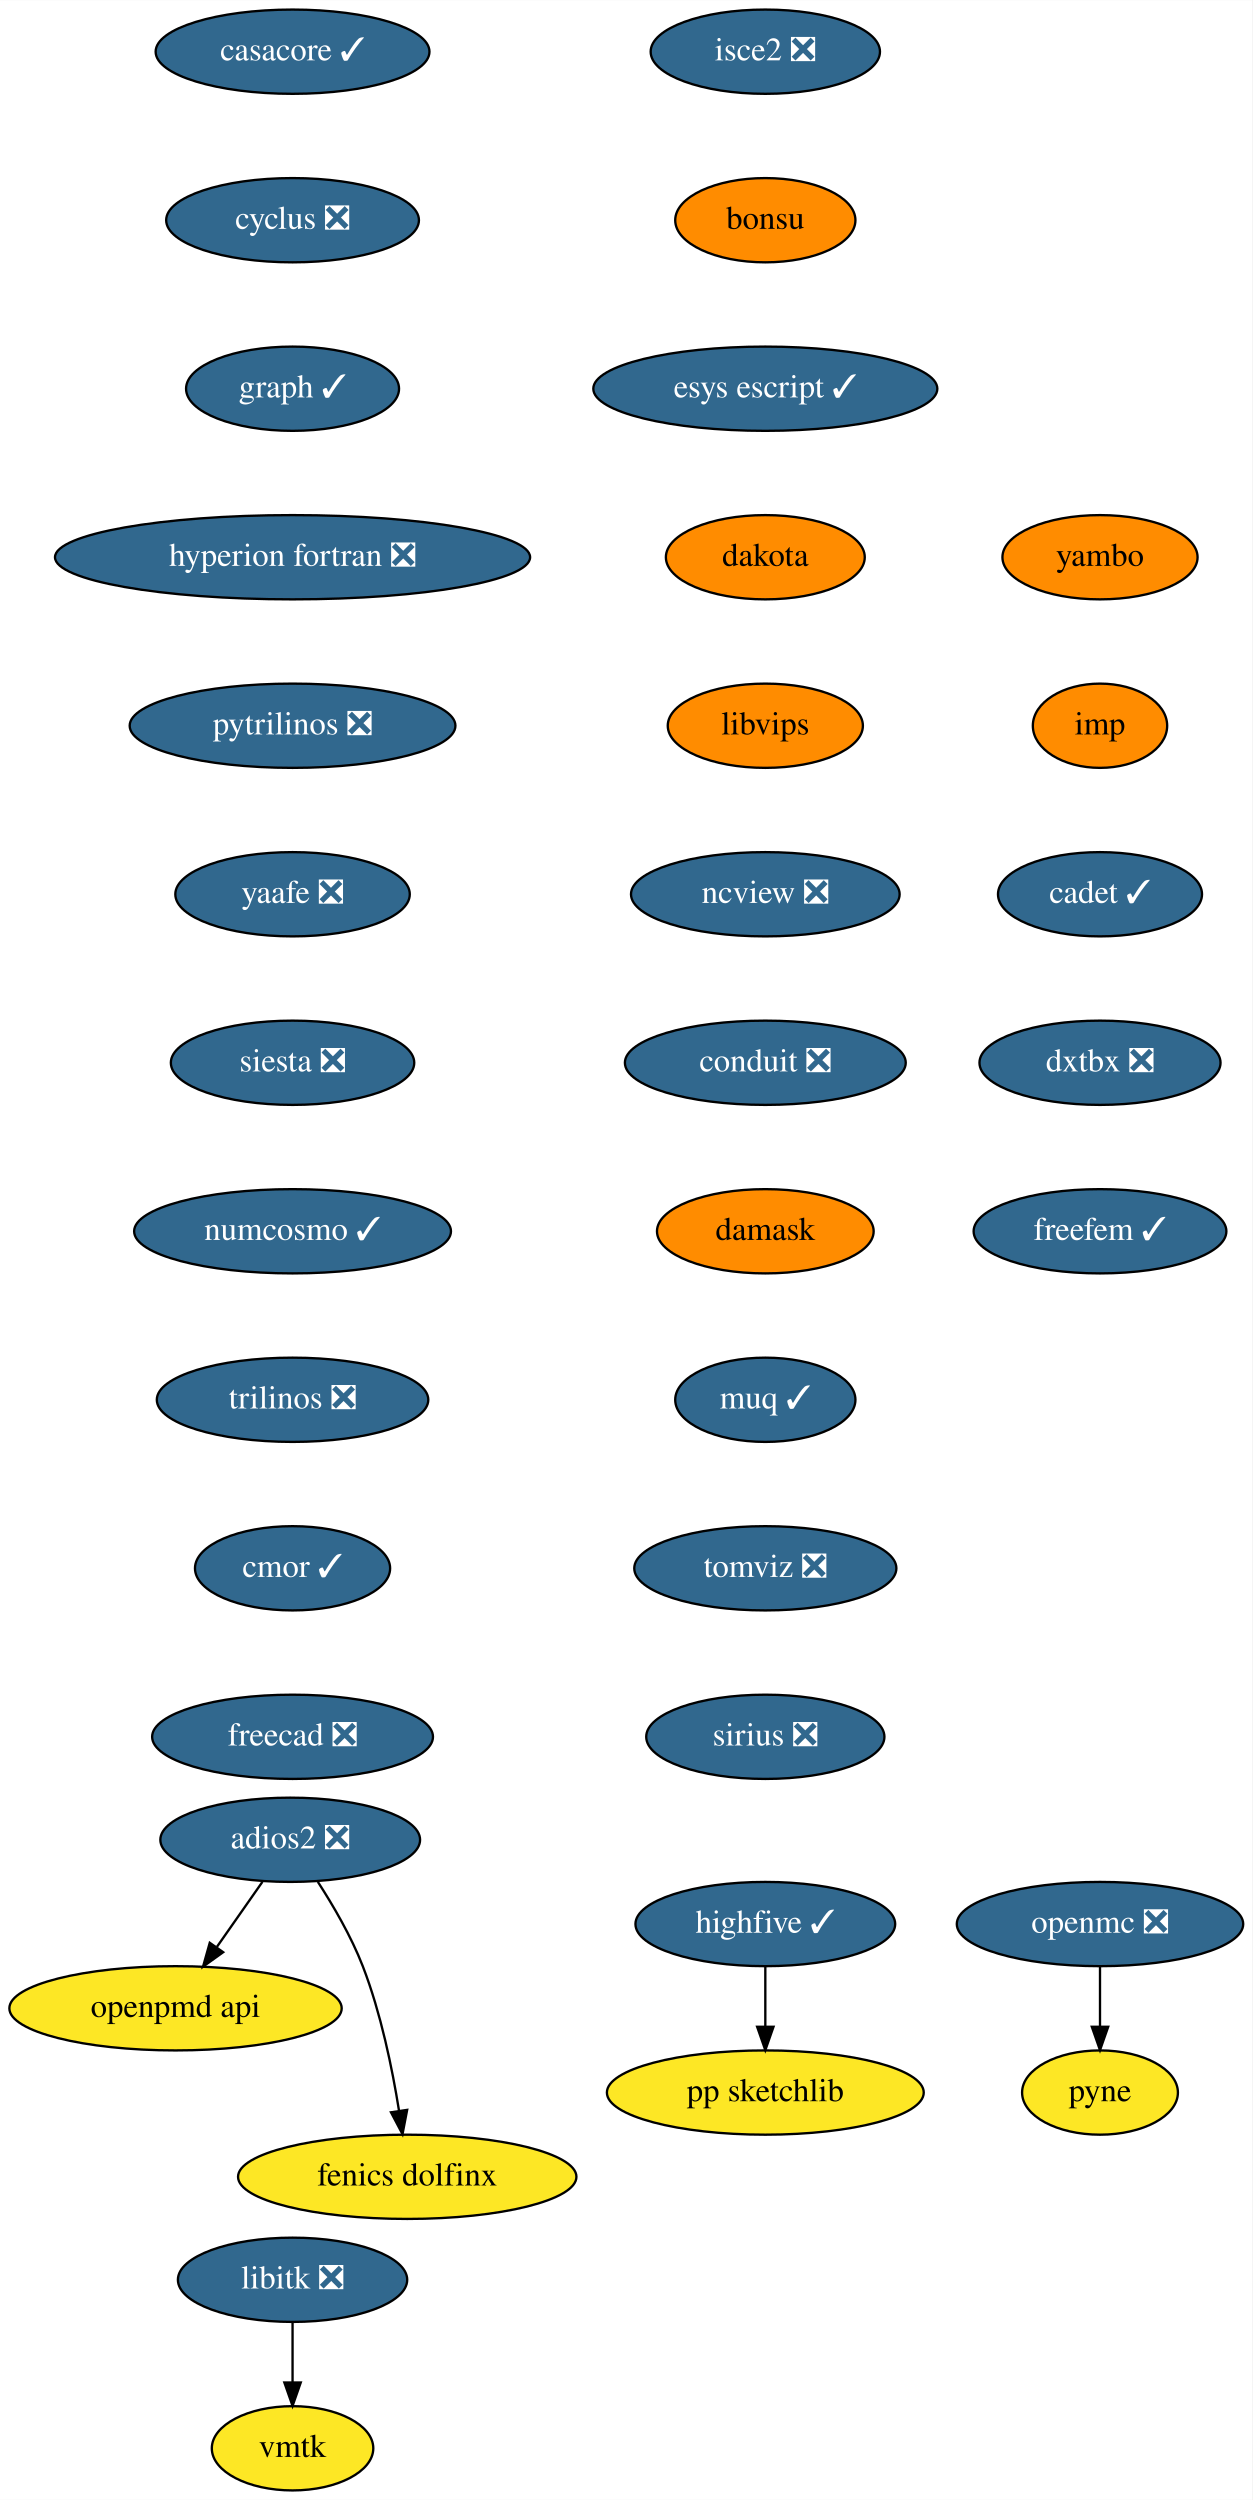
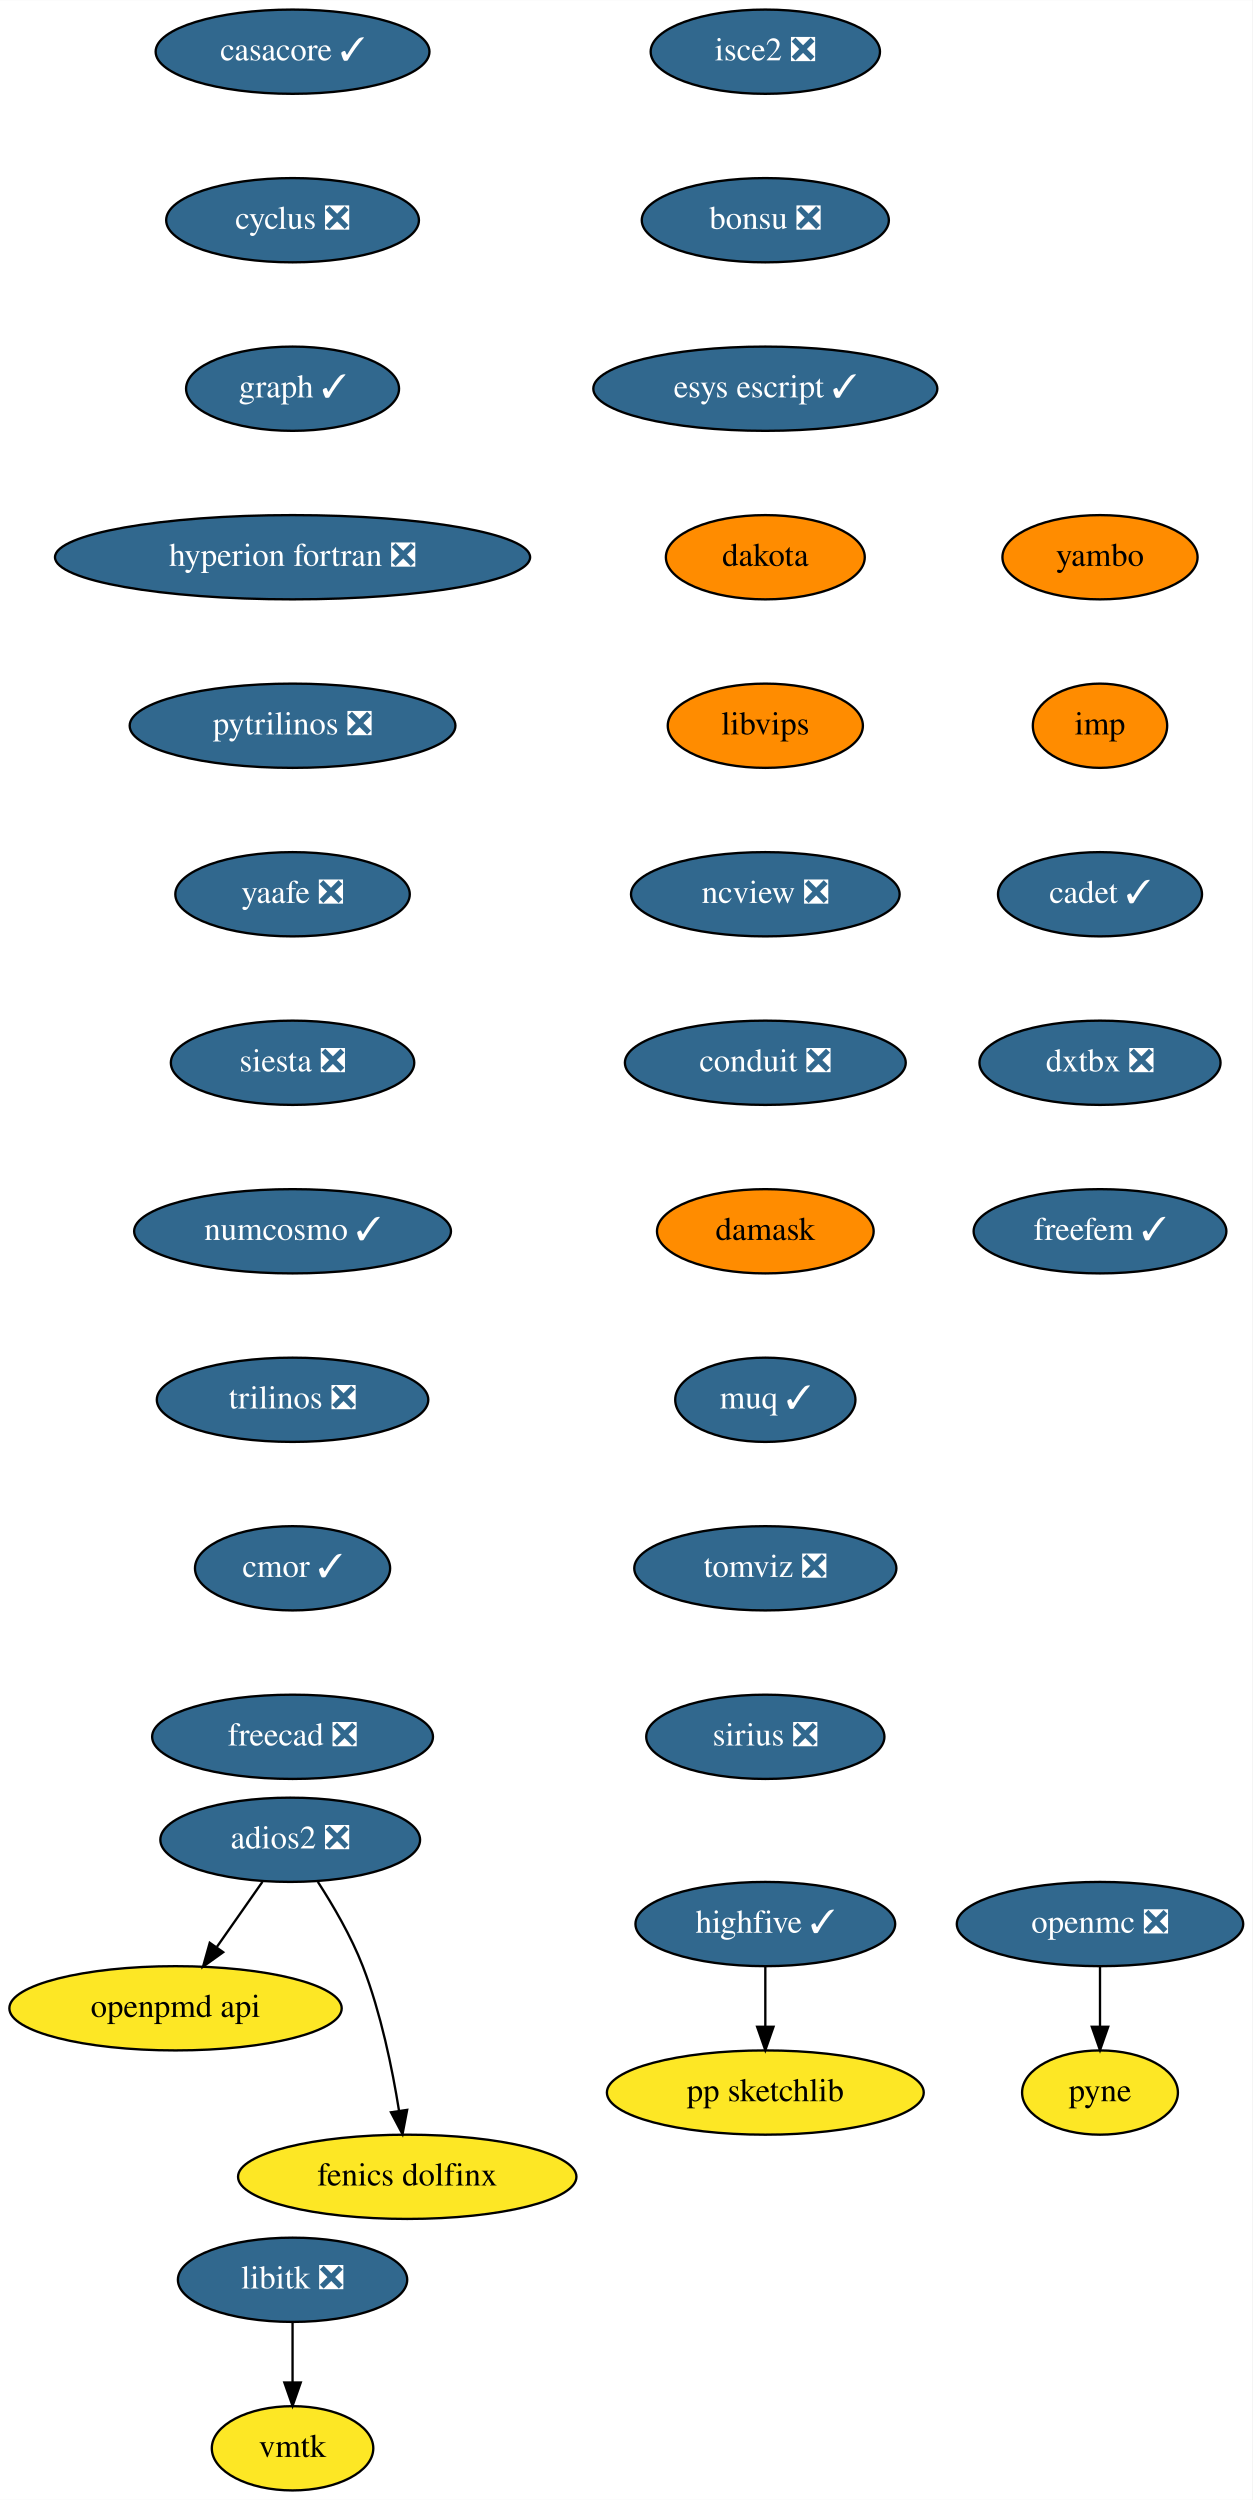
<svg xmlns="http://www.w3.org/2000/svg" xmlns:xlink="http://www.w3.org/1999/xlink" width="535pt" height="1068pt" viewBox="0.00 0.00 535.09 1068.00">
  <g id="graph0" class="graph" transform="scale(1 1) rotate(0) translate(4 1064)">
    <polygon fill="white" stroke="none" points="-4,4 -4,-1064 531.09,-1064 531.09,4 -4,4" />
    <g id="node1" class="node">
      <g id="a_node1">
        <a xlink:href="https://github.com/conda-forge/casacore-feedstock/pull/67" xlink:title="casacore ✓">
          <ellipse fill="#31688e" stroke="black" cx="121" cy="-1042" rx="58.5" ry="18" />
          <text text-anchor="middle" x="121" y="-1038.3" font-family="Times,serif" font-size="14.00" fill="white">casacore ✓</text>
        </a>
      </g>
    </g>
    <g id="node2" class="node">
      <g id="a_node2">
        <a xlink:href="https://github.com/conda-forge/cyclus-feedstock/pull/65" xlink:title="cyclus ❎">
          <ellipse fill="#31688e" stroke="black" cx="121" cy="-970" rx="54" ry="18" />
          <text text-anchor="middle" x="121" y="-966.3" font-family="Times,serif" font-size="14.00" fill="white">cyclus ❎</text>
        </a>
      </g>
    </g>
    <g id="node3" class="node">
      <g id="a_node3">
        <a xlink:href="https://github.com/conda-forge/graph-feedstock/pull/7" xlink:title="graph ✓">
          <ellipse fill="#31688e" stroke="black" cx="121" cy="-898" rx="45.5" ry="18" />
          <text text-anchor="middle" x="121" y="-894.3" font-family="Times,serif" font-size="14.00" fill="white">graph ✓</text>
        </a>
      </g>
    </g>
    <g id="node4" class="node">
      <g id="a_node4">
        <a xlink:href="https://github.com/conda-forge/hyperion-fortran-feedstock/pull/23" xlink:title="hyperion fortran ❎">
          <ellipse fill="#31688e" stroke="black" cx="121" cy="-826" rx="101.5" ry="18" />
          <text text-anchor="middle" x="121" y="-822.3" font-family="Times,serif" font-size="14.00" fill="white">hyperion fortran ❎</text>
        </a>
      </g>
    </g>
    <g id="node5" class="node">
      <g id="a_node5">
        <a xlink:href="https://github.com/conda-forge/pytrilinos-feedstock/pull/44" xlink:title="pytrilinos ❎">
          <ellipse fill="#31688e" stroke="black" cx="121" cy="-754" rx="69.59" ry="18" />
          <text text-anchor="middle" x="121" y="-750.3" font-family="Times,serif" font-size="14.00" fill="white">pytrilinos ❎</text>
        </a>
      </g>
    </g>
    <g id="node10" class="node">
      <g id="a_node10">
        <a xlink:href="https://github.com/conda-forge/yaafe-feedstock/pull/17" xlink:title="yaafe ❎">
          <ellipse fill="#31688e" stroke="black" cx="121" cy="-682" rx="50.09" ry="18" />
          <text text-anchor="middle" x="121" y="-678.3" font-family="Times,serif" font-size="14.00" fill="white">yaafe ❎</text>
        </a>
      </g>
    </g>
    <g id="node6" class="node">
      <g id="a_node6">
        <a xlink:href="https://github.com/conda-forge/libitk-feedstock/pull/70" xlink:title="libitk ❎">
          <ellipse fill="#31688e" stroke="black" cx="121" cy="-90" rx="48.99" ry="18" />
          <text text-anchor="middle" x="121" y="-86.3" font-family="Times,serif" font-size="14.00" fill="white">libitk ❎</text>
        </a>
      </g>
    </g>
    <g id="node7" class="node">
      <g id="a_node7">
        <a xlink:href="https://github.com/conda-forge/vmtk-feedstock" xlink:title="vmtk">
          <ellipse fill="#fde725" stroke="black" cx="121" cy="-18" rx="34.5" ry="18" />
          <text text-anchor="middle" x="121" y="-14.3" font-family="Times,serif" font-size="14.00">vmtk</text>
        </a>
      </g>
    </g>
    <g id="edge5" class="edge">
      <path fill="none" stroke="black" d="M121,-71.7C121,-63.98 121,-54.71 121,-46.11" />
      <polygon fill="black" stroke="black" points="124.5,-46.1 121,-36.1 117.5,-46.1 124.5,-46.1" />
    </g>
    <g id="node8" class="node">
      <g id="a_node8">
        <a xlink:href="https://github.com/conda-forge/openmc-feedstock/pull/55" xlink:title="openmc ❎">
          <ellipse fill="#31688e" stroke="black" cx="466" cy="-242" rx="61.19" ry="18" />
          <text text-anchor="middle" x="466" y="-238.3" font-family="Times,serif" font-size="14.00" fill="white">openmc ❎</text>
        </a>
      </g>
    </g>
    <g id="node9" class="node">
      <g id="a_node9">
        <a xlink:href="https://github.com/conda-forge/pyne-feedstock" xlink:title="pyne">
          <ellipse fill="#fde725" stroke="black" cx="466" cy="-170" rx="33.29" ry="18" />
          <text text-anchor="middle" x="466" y="-166.3" font-family="Times,serif" font-size="14.00">pyne</text>
        </a>
      </g>
    </g>
    <g id="edge6" class="edge">
      <path fill="none" stroke="black" d="M466,-223.7C466,-215.98 466,-206.71 466,-198.11" />
      <polygon fill="black" stroke="black" points="469.5,-198.1 466,-188.1 462.5,-198.1 469.5,-198.1" />
    </g>
    <g id="node11" class="node">
      <g id="a_node11">
        <a xlink:href="https://github.com/conda-forge/siesta-feedstock/pull/31" xlink:title="siesta ❎">
          <ellipse fill="#31688e" stroke="black" cx="121" cy="-610" rx="52" ry="18" />
          <text text-anchor="middle" x="121" y="-606.3" font-family="Times,serif" font-size="14.00" fill="white">siesta ❎</text>
        </a>
      </g>
    </g>
    <g id="node12" class="node">
      <g id="a_node12">
        <a xlink:href="https://github.com/conda-forge/numcosmo-feedstock/pull/28" xlink:title="numcosmo ✓">
          <ellipse fill="#31688e" stroke="black" cx="121" cy="-538" rx="67.69" ry="18" />
          <text text-anchor="middle" x="121" y="-534.3" font-family="Times,serif" font-size="14.00" fill="white">numcosmo ✓</text>
        </a>
      </g>
    </g>
    <g id="node13" class="node">
      <g id="a_node13">
        <a xlink:href="https://github.com/conda-forge/trilinos-feedstock/pull/40" xlink:title="trilinos ❎">
          <ellipse fill="#31688e" stroke="black" cx="121" cy="-466" rx="58" ry="18" />
          <text text-anchor="middle" x="121" y="-462.3" font-family="Times,serif" font-size="14.00" fill="white">trilinos ❎</text>
        </a>
      </g>
    </g>
    <g id="node14" class="node">
      <g id="a_node14">
        <a xlink:href="https://github.com/conda-forge/cmor-feedstock/pull/50" xlink:title="cmor ✓">
          <ellipse fill="#31688e" stroke="black" cx="121" cy="-394" rx="41.69" ry="18" />
          <text text-anchor="middle" x="121" y="-390.3" font-family="Times,serif" font-size="14.00" fill="white">cmor ✓</text>
        </a>
      </g>
    </g>
    <g id="node16" class="node">
      <g id="a_node16">
        <a xlink:href="https://github.com/conda-forge/freecad-feedstock/pull/75" xlink:title="freecad ❎">
          <ellipse fill="#31688e" stroke="black" cx="121" cy="-322" rx="60" ry="18" />
          <text text-anchor="middle" x="121" y="-318.3" font-family="Times,serif" font-size="14.00" fill="white">freecad ❎</text>
        </a>
      </g>
    </g>
    <g id="node15" class="node">
      <g id="a_node15">
        <a xlink:href="https://github.com/conda-forge/openpmd-api-feedstock" xlink:title="openpmd api">
          <ellipse fill="#fde725" stroke="black" cx="71" cy="-206" rx="71" ry="18" />
          <text text-anchor="middle" x="71" y="-202.3" font-family="Times,serif" font-size="14.00">openpmd api</text>
        </a>
      </g>
    </g>
    <g id="node17" class="node">
      <g id="a_node17">
        <a xlink:href="https://github.com/conda-forge/highfive-feedstock/pull/29" xlink:title="highfive ✓">
          <ellipse fill="#31688e" stroke="black" cx="323" cy="-242" rx="55.49" ry="18" />
          <text text-anchor="middle" x="323" y="-238.3" font-family="Times,serif" font-size="14.00" fill="white">highfive ✓</text>
        </a>
      </g>
    </g>
    <g id="node18" class="node">
      <g id="a_node18">
        <a xlink:href="https://github.com/conda-forge/pp-sketchlib-feedstock" xlink:title="pp sketchlib">
          <ellipse fill="#fde725" stroke="black" cx="323" cy="-170" rx="67.69" ry="18" />
          <text text-anchor="middle" x="323" y="-166.3" font-family="Times,serif" font-size="14.00">pp sketchlib</text>
        </a>
      </g>
    </g>
    <g id="edge13" class="edge">
      <path fill="none" stroke="black" d="M323,-223.7C323,-215.98 323,-206.71 323,-198.11" />
      <polygon fill="black" stroke="black" points="326.5,-198.1 323,-188.1 319.5,-198.1 326.5,-198.1" />
    </g>
    <g id="node19" class="node">
      <g id="a_node19">
        <a xlink:href="https://github.com/conda-forge/isce2-feedstock/pull/53" xlink:title="isce2 ❎">
          <ellipse fill="#31688e" stroke="black" cx="323" cy="-1042" rx="48.99" ry="18" />
          <text text-anchor="middle" x="323" y="-1038.3" font-family="Times,serif" font-size="14.00" fill="white">isce2 ❎</text>
        </a>
      </g>
    </g>
    <g id="node20" class="node">
      <g id="a_node20">
-         <a xlink:href="https://github.com/conda-forge/bonsu-feedstock" xlink:title="bonsu">
-           <ellipse fill="#ff8c00" stroke="black" cx="323" cy="-970" rx="38.5" ry="18" />
-           <text text-anchor="middle" x="323" y="-966.3" font-family="Times,serif" font-size="14.00">bonsu</text>
+         <a xlink:href="https://github.com/conda-forge/bonsu-feedstock/pull/44" xlink:title="bonsu ❎">
+           <ellipse fill="#31688e" stroke="black" cx="323" cy="-970" rx="52.79" ry="18" />
+           <text text-anchor="middle" x="323" y="-966.3" font-family="Times,serif" font-size="14.00" fill="white">bonsu ❎</text>
        </a>
      </g>
    </g>
    <g id="node23" class="node">
      <g id="a_node23">
        <a xlink:href="https://github.com/conda-forge/esys-escript-feedstock/pull/54" xlink:title="esys escript ✓">
          <ellipse fill="#31688e" stroke="black" cx="323" cy="-898" rx="73.5" ry="18" />
          <text text-anchor="middle" x="323" y="-894.3" font-family="Times,serif" font-size="14.00" fill="white">esys escript ✓</text>
        </a>
      </g>
    </g>
    <g id="node21" class="node">
      <g id="a_node21">
        <a xlink:href="https://github.com/conda-forge/adios2-feedstock/pull/59" xlink:title="adios2 ❎">
          <ellipse fill="#31688e" stroke="black" cx="120" cy="-278" rx="55.49" ry="18" />
          <text text-anchor="middle" x="120" y="-274.3" font-family="Times,serif" font-size="14.00" fill="white">adios2 ❎</text>
        </a>
      </g>
    </g>
    <g id="edge15" class="edge">
      <path fill="none" stroke="black" d="M108.14,-260.05C102.3,-251.71 95.14,-241.49 88.68,-232.25" />
      <polygon fill="black" stroke="black" points="91.35,-229.97 82.75,-223.79 85.62,-233.99 91.35,-229.97" />
    </g>
    <g id="node22" class="node">
      <g id="a_node22">
        <a xlink:href="https://github.com/conda-forge/fenics-dolfinx-feedstock" xlink:title="fenics dolfinx">
          <ellipse fill="#fde725" stroke="black" cx="170" cy="-134" rx="72.29" ry="18" />
          <text text-anchor="middle" x="170" y="-130.3" font-family="Times,serif" font-size="14.00">fenics dolfinx</text>
        </a>
      </g>
    </g>
    <g id="edge16" class="edge">
      <path fill="none" stroke="black" d="M131.8,-260.04C138.32,-249.97 146.07,-236.72 151,-224 158.74,-204.02 163.62,-180.23 166.48,-162.28" />
      <polygon fill="black" stroke="black" points="169.97,-162.6 167.98,-152.2 163.05,-161.57 169.97,-162.6" />
    </g>
    <g id="node24" class="node">
      <g id="a_node24">
        <a xlink:href="https://github.com/conda-forge/dakota-feedstock" xlink:title="dakota">
          <ellipse fill="#ff8c00" stroke="black" cx="323" cy="-826" rx="42.49" ry="18" />
          <text text-anchor="middle" x="323" y="-822.3" font-family="Times,serif" font-size="14.00">dakota</text>
        </a>
      </g>
    </g>
    <g id="node25" class="node">
      <g id="a_node25">
        <a xlink:href="https://github.com/conda-forge/libvips-feedstock" xlink:title="libvips">
          <ellipse fill="#ff8c00" stroke="black" cx="323" cy="-754" rx="41.69" ry="18" />
          <text text-anchor="middle" x="323" y="-750.3" font-family="Times,serif" font-size="14.00">libvips</text>
        </a>
      </g>
    </g>
    <g id="node26" class="node">
      <g id="a_node26">
        <a xlink:href="https://github.com/conda-forge/ncview-feedstock/pull/14" xlink:title="ncview ❎">
          <ellipse fill="#31688e" stroke="black" cx="323" cy="-682" rx="57.39" ry="18" />
          <text text-anchor="middle" x="323" y="-678.3" font-family="Times,serif" font-size="14.00" fill="white">ncview ❎</text>
        </a>
      </g>
    </g>
    <g id="node27" class="node">
      <g id="a_node27">
        <a xlink:href="https://github.com/conda-forge/conduit-feedstock/pull/27" xlink:title="conduit ❎">
          <ellipse fill="#31688e" stroke="black" cx="323" cy="-610" rx="60" ry="18" />
          <text text-anchor="middle" x="323" y="-606.3" font-family="Times,serif" font-size="14.00" fill="white">conduit ❎</text>
        </a>
      </g>
    </g>
    <g id="node28" class="node">
      <g id="a_node28">
        <a xlink:href="https://github.com/conda-forge/damask-feedstock" xlink:title="damask">
          <ellipse fill="#ff8c00" stroke="black" cx="323" cy="-538" rx="46.29" ry="18" />
          <text text-anchor="middle" x="323" y="-534.3" font-family="Times,serif" font-size="14.00">damask</text>
        </a>
      </g>
    </g>
    <g id="node29" class="node">
      <g id="a_node29">
        <a xlink:href="https://github.com/conda-forge/muq-feedstock/pull/25" xlink:title="muq ✓">
          <ellipse fill="#31688e" stroke="black" cx="323" cy="-466" rx="38.5" ry="18" />
          <text text-anchor="middle" x="323" y="-462.3" font-family="Times,serif" font-size="14.00" fill="white">muq ✓</text>
        </a>
      </g>
    </g>
    <g id="node30" class="node">
      <g id="a_node30">
        <a xlink:href="https://github.com/conda-forge/tomviz-feedstock/pull/44" xlink:title="tomviz ❎">
          <ellipse fill="#31688e" stroke="black" cx="323" cy="-394" rx="56" ry="18" />
          <text text-anchor="middle" x="323" y="-390.3" font-family="Times,serif" font-size="14.00" fill="white">tomviz ❎</text>
        </a>
      </g>
    </g>
    <g id="node31" class="node">
      <g id="a_node31">
        <a xlink:href="https://github.com/conda-forge/sirius-feedstock/pull/14" xlink:title="sirius ❎">
          <ellipse fill="#31688e" stroke="black" cx="323" cy="-322" rx="50.89" ry="18" />
          <text text-anchor="middle" x="323" y="-318.3" font-family="Times,serif" font-size="14.00" fill="white">sirius ❎</text>
        </a>
      </g>
    </g>
    <g id="node32" class="node">
      <g id="a_node32">
        <a xlink:href="https://github.com/conda-forge/yambo-feedstock" xlink:title="yambo">
          <ellipse fill="#ff8c00" stroke="black" cx="466" cy="-826" rx="41.69" ry="18" />
          <text text-anchor="middle" x="466" y="-822.3" font-family="Times,serif" font-size="14.00">yambo</text>
        </a>
      </g>
    </g>
    <g id="node33" class="node">
      <g id="a_node33">
        <a xlink:href="https://github.com/conda-forge/imp-feedstock" xlink:title="imp">
          <ellipse fill="#ff8c00" stroke="black" cx="466" cy="-754" rx="28.7" ry="18" />
          <text text-anchor="middle" x="466" y="-750.3" font-family="Times,serif" font-size="14.00">imp</text>
        </a>
      </g>
    </g>
    <g id="node34" class="node">
      <g id="a_node34">
        <a xlink:href="https://github.com/conda-forge/cadet-feedstock/pull/6" xlink:title="cadet ✓">
          <ellipse fill="#31688e" stroke="black" cx="466" cy="-682" rx="43.59" ry="18" />
          <text text-anchor="middle" x="466" y="-678.3" font-family="Times,serif" font-size="14.00" fill="white">cadet ✓</text>
        </a>
      </g>
    </g>
    <g id="node35" class="node">
      <g id="a_node35">
        <a xlink:href="https://github.com/conda-forge/dxtbx-feedstock/pull/20" xlink:title="dxtbx ❎">
          <ellipse fill="#31688e" stroke="black" cx="466" cy="-610" rx="51.5" ry="18" />
          <text text-anchor="middle" x="466" y="-606.3" font-family="Times,serif" font-size="14.00" fill="white">dxtbx ❎</text>
        </a>
      </g>
    </g>
    <g id="node36" class="node">
      <g id="a_node36">
        <a xlink:href="https://github.com/conda-forge/freefem-feedstock/pull/1" xlink:title="freefem ✓">
          <ellipse fill="#31688e" stroke="black" cx="466" cy="-538" rx="54" ry="18" />
          <text text-anchor="middle" x="466" y="-534.3" font-family="Times,serif" font-size="14.00" fill="white">freefem ✓</text>
        </a>
      </g>
    </g>
  </g>
</svg>
